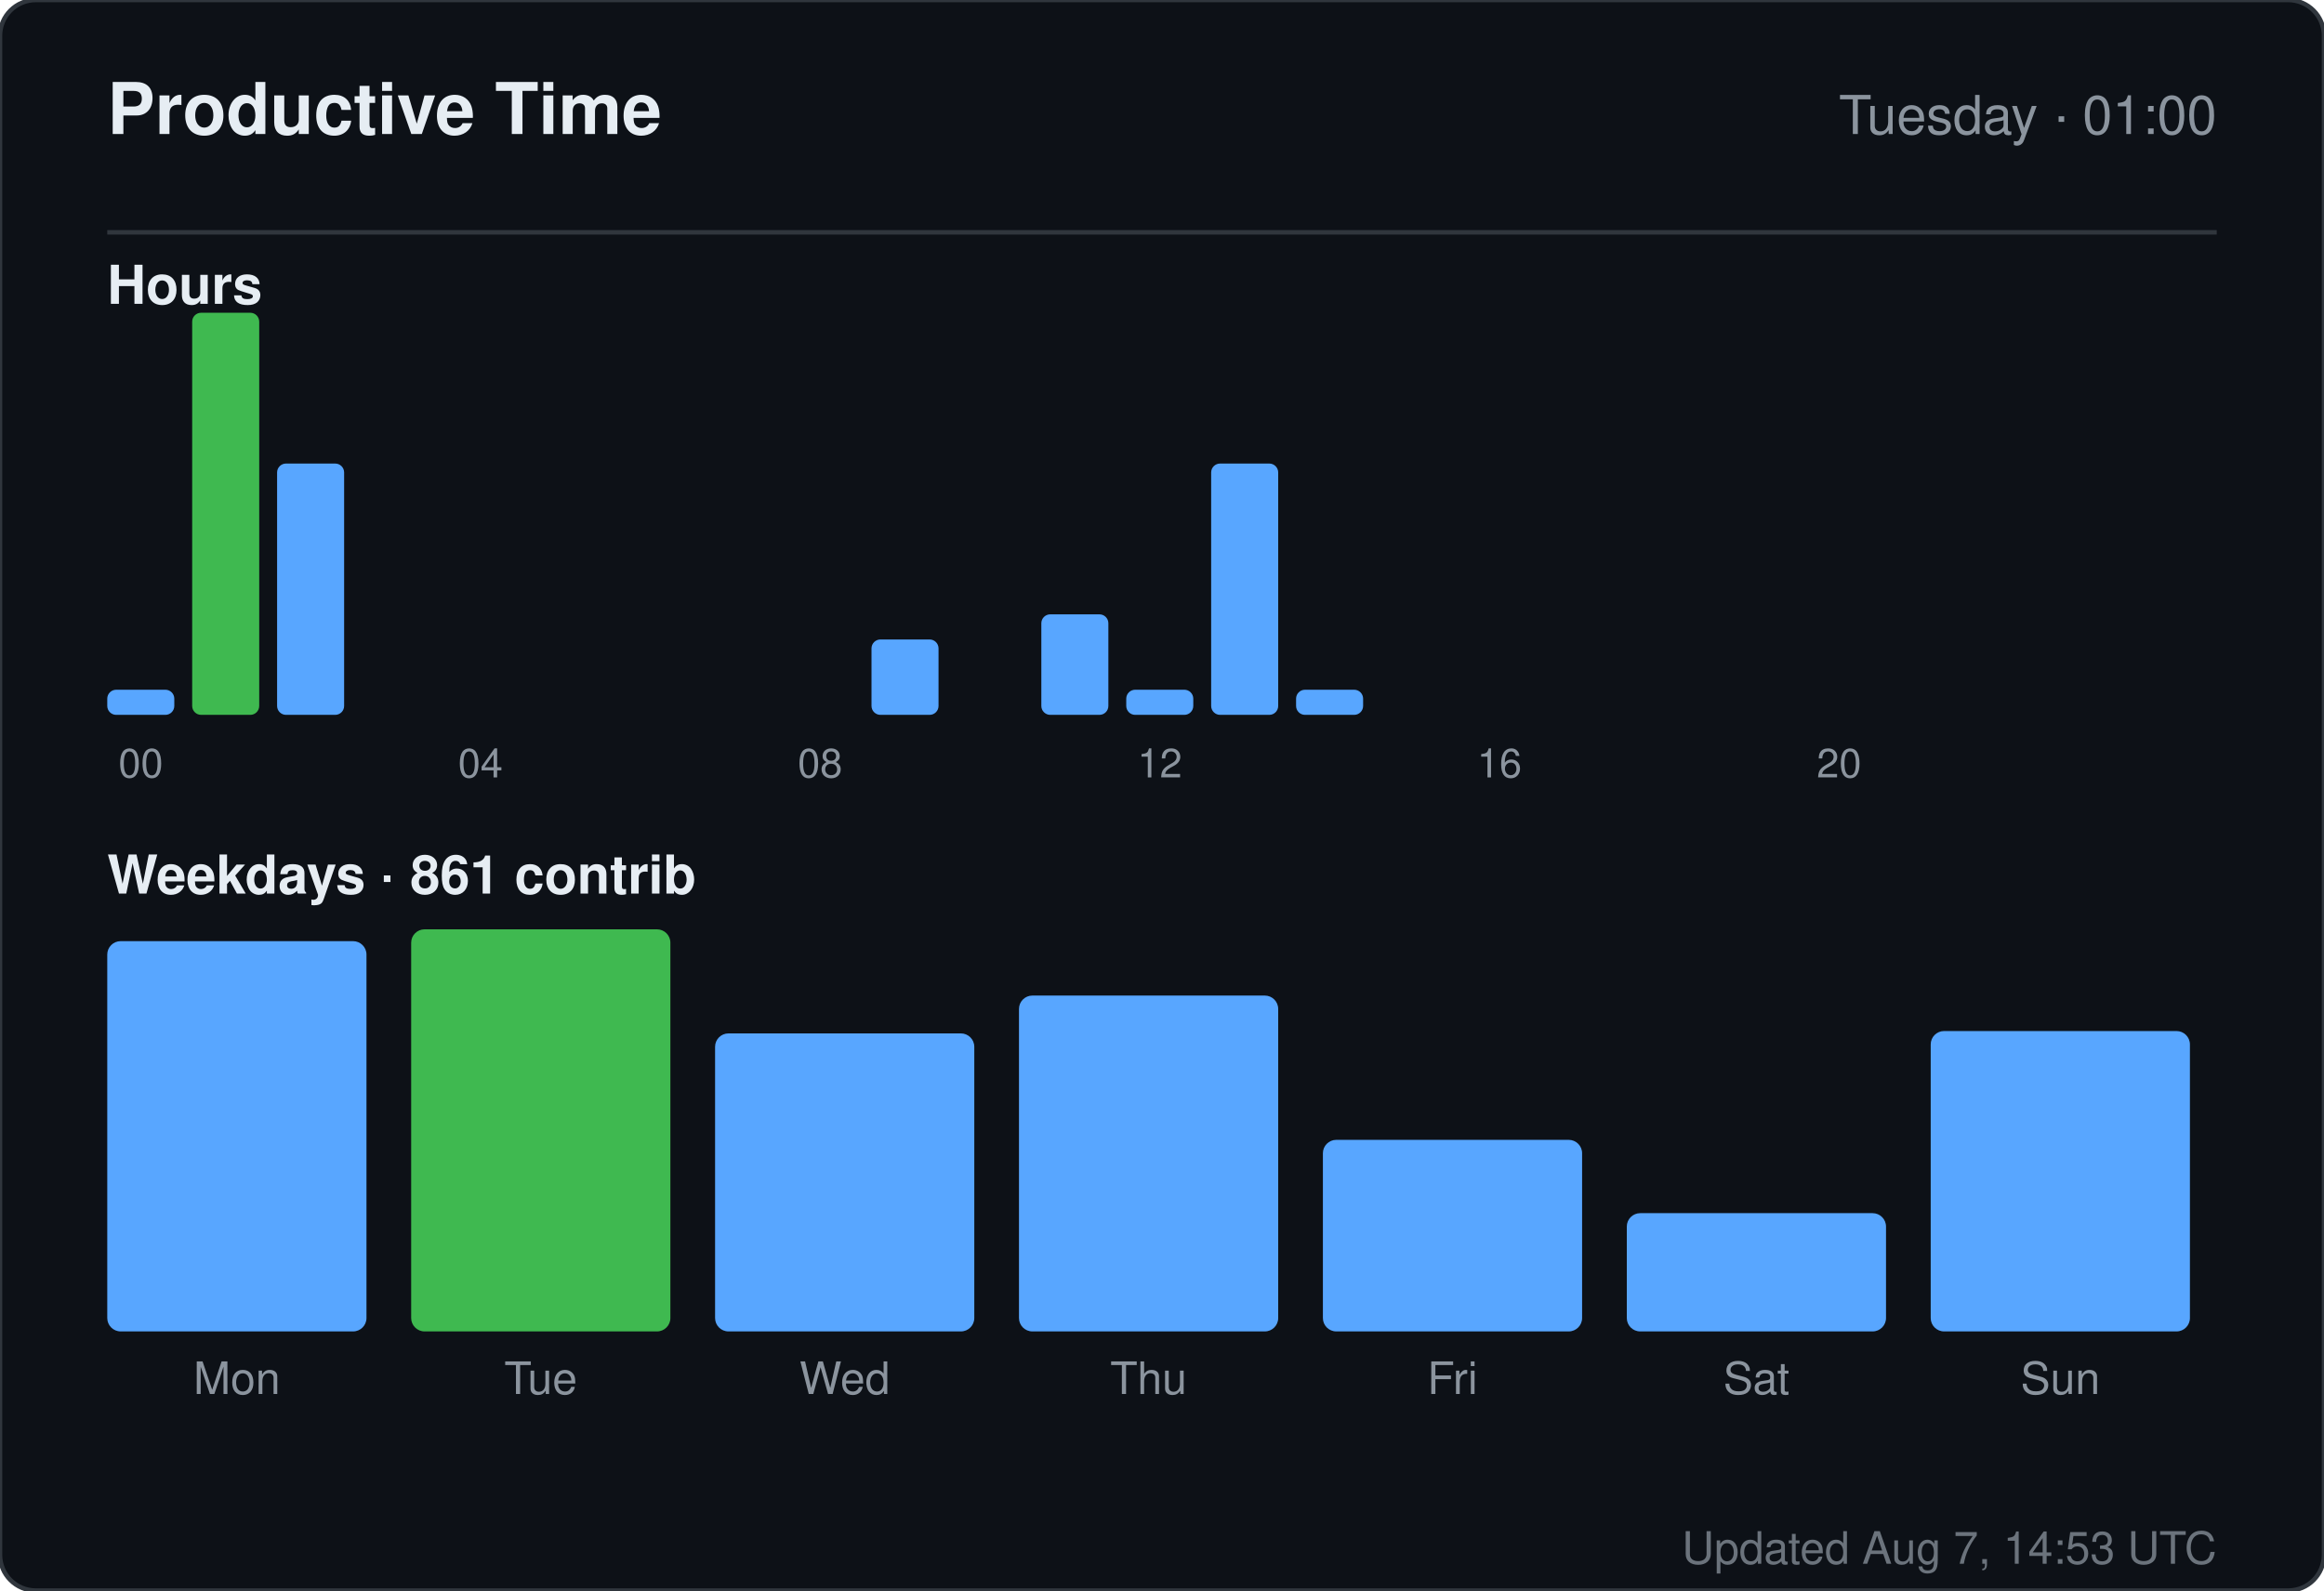
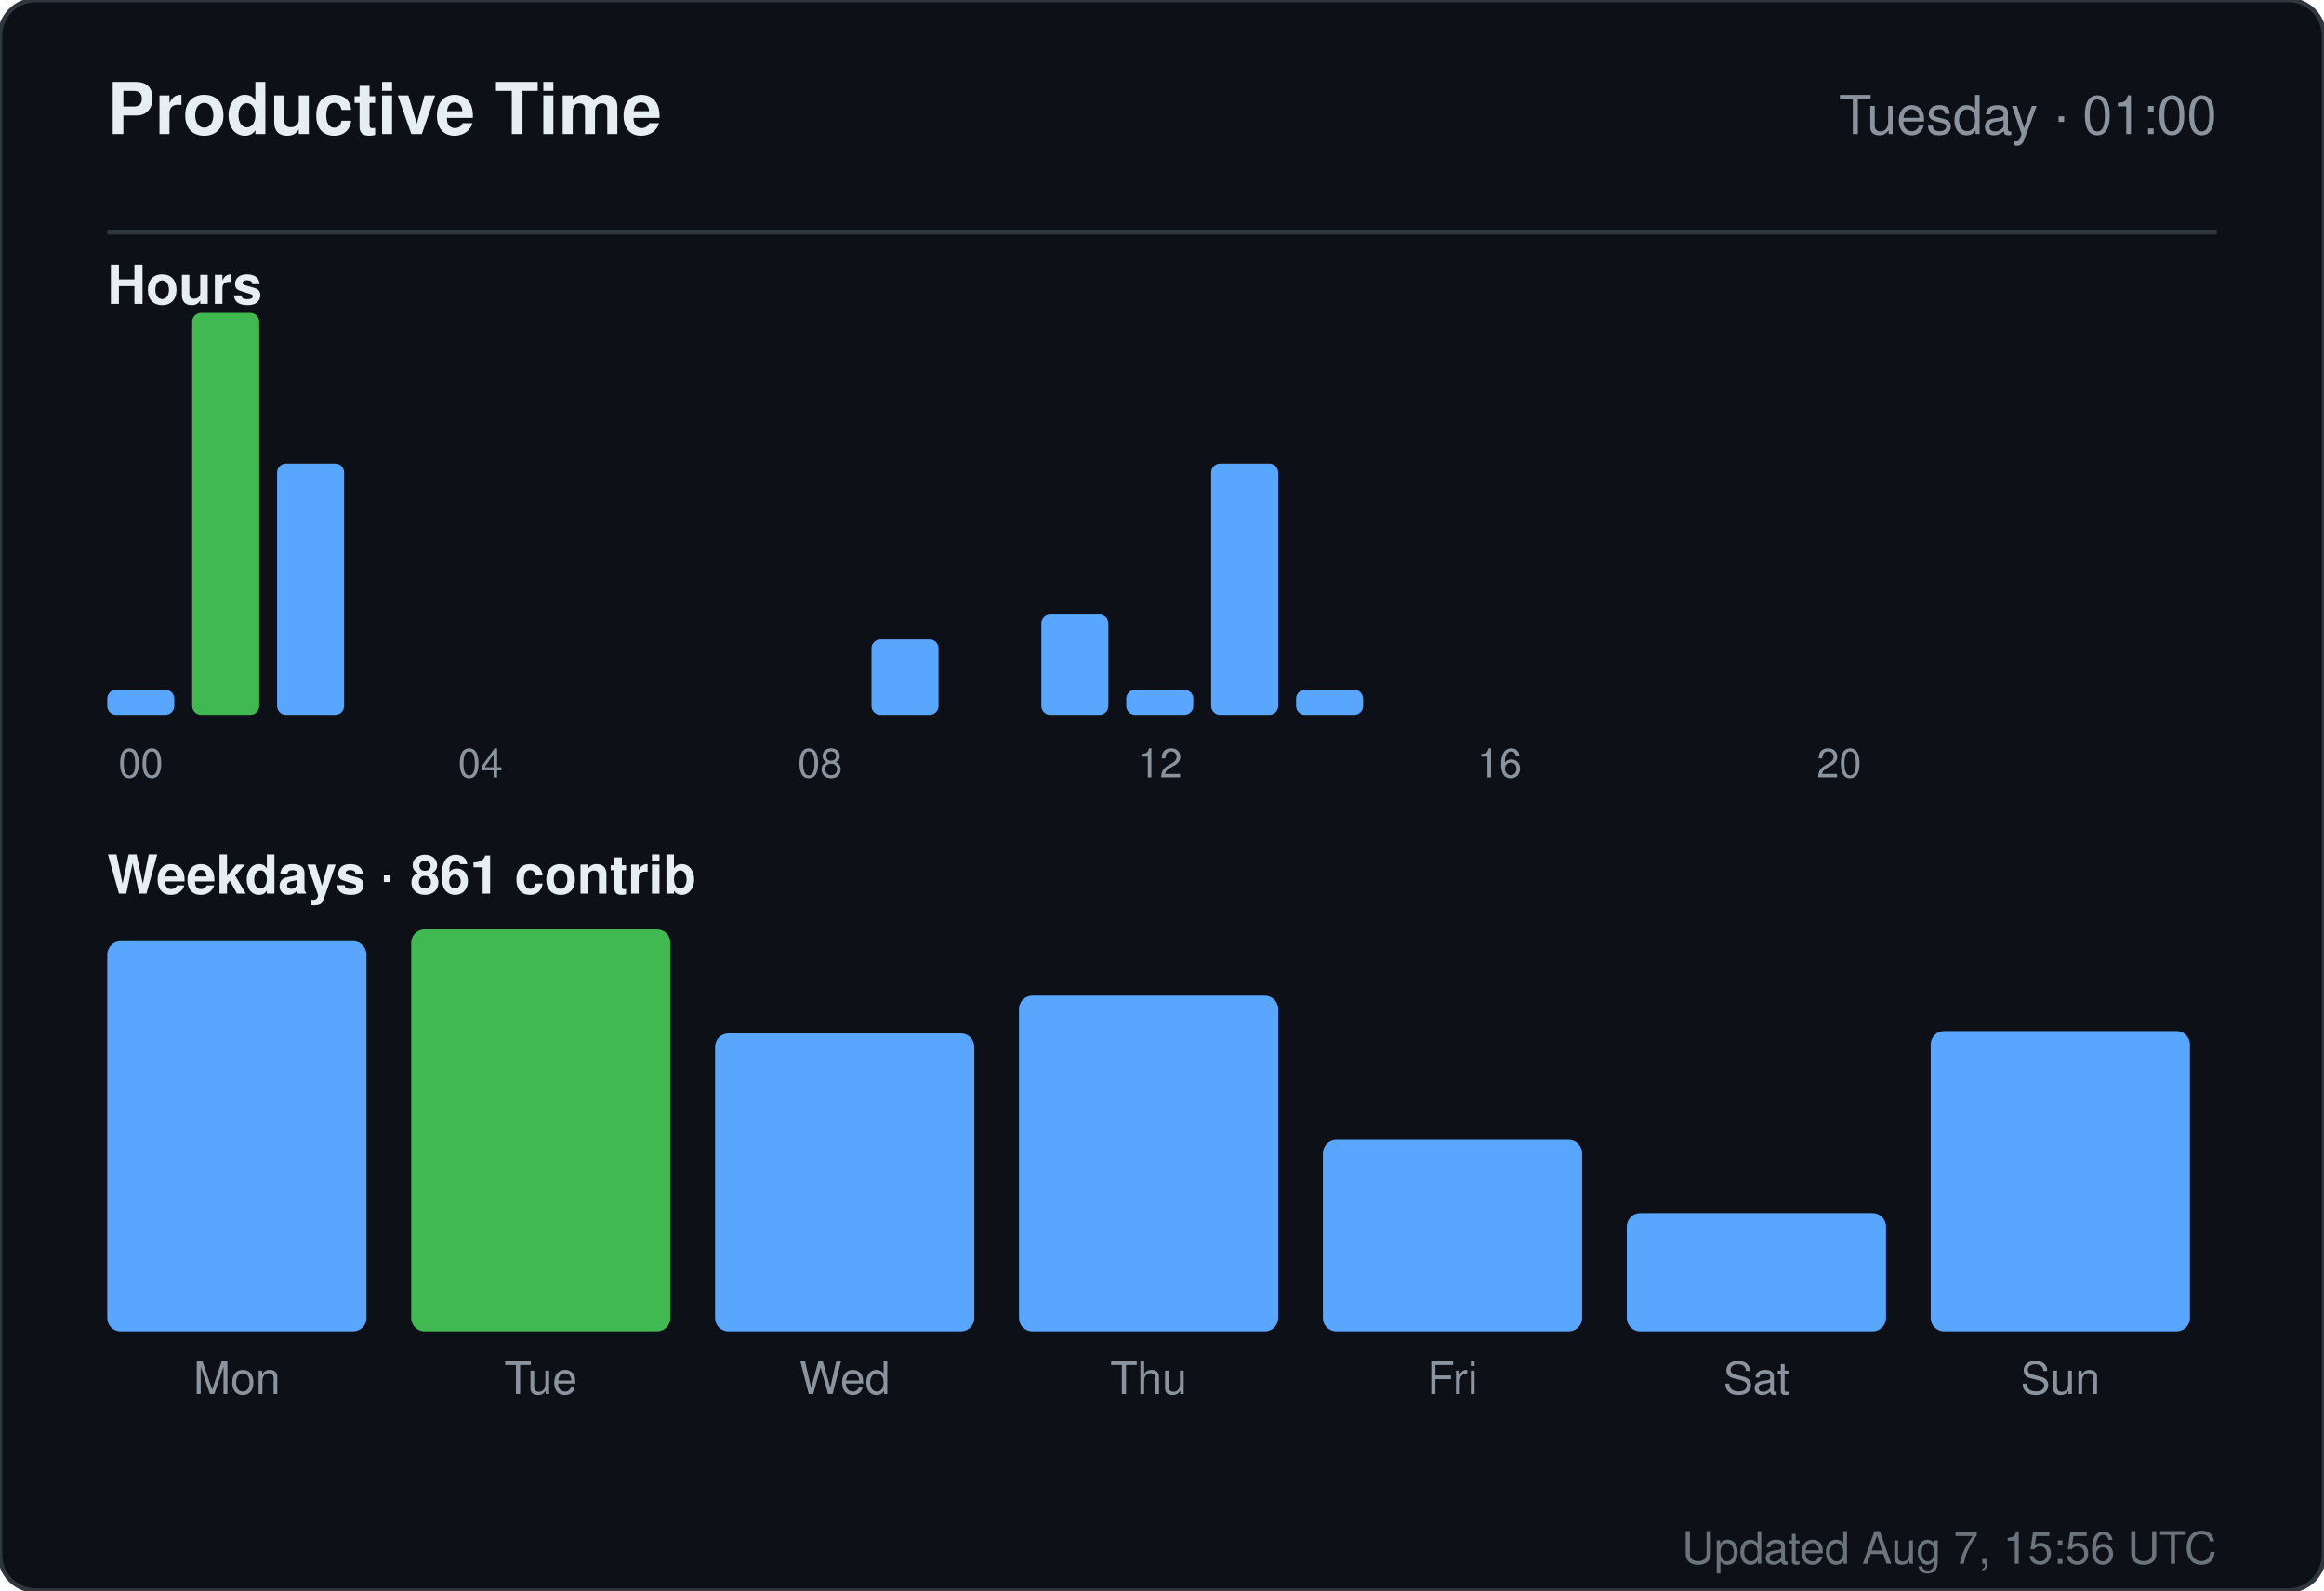
<svg xmlns="http://www.w3.org/2000/svg" width="520" height="356" viewBox="0 0 520 356" role="img" aria-label="Productive time for sandiirawan12">
  <rect width="520" height="356" rx="8" fill="#0d1117" stroke="#30363d" />
  <g font-family="-apple-system, BlinkMacSystemFont, Segoe UI, Helvetica, Arial, sans-serif">
    <text x="24" y="30" fill="#e6edf3" font-size="16" font-weight="700">Productive Time</text>
    <text x="496" y="30" fill="#8b949e" font-size="12" text-anchor="end">Tuesday · 01:00</text>
    <line x1="24" y1="52" x2="496" y2="52" stroke="#30363d" />
    <text x="24" y="68" fill="#e6edf3" font-size="12" font-weight="600">Hours</text>
    <rect x="24" y="154.375" width="15" height="5.625" rx="2" fill="#58a6ff" />
    <text x="31.5" y="174" fill="#8b949e" font-size="9" text-anchor="middle">00</text>
    <rect x="43" y="70" width="15" height="90" rx="2" fill="#3fb950" />
    <rect x="62" y="103.75" width="15" height="56.25" rx="2" fill="#58a6ff" />
    <rect x="81" y="160" width="15" height="0" rx="2" fill="#58a6ff" />
    <rect x="100" y="160" width="15" height="0" rx="2" fill="#58a6ff" />
    <text x="107.5" y="174" fill="#8b949e" font-size="9" text-anchor="middle">04</text>
    <rect x="119" y="160" width="15" height="0" rx="2" fill="#58a6ff" />
    <rect x="138" y="160" width="15" height="0" rx="2" fill="#58a6ff" />
    <rect x="157" y="160" width="15" height="0" rx="2" fill="#58a6ff" />
    <rect x="176" y="160" width="15" height="0" rx="2" fill="#58a6ff" />
    <text x="183.5" y="174" fill="#8b949e" font-size="9" text-anchor="middle">08</text>
    <rect x="195" y="143.125" width="15" height="16.875" rx="2" fill="#58a6ff" />
    <rect x="214" y="160" width="15" height="0" rx="2" fill="#58a6ff" />
    <rect x="233" y="137.5" width="15" height="22.5" rx="2" fill="#58a6ff" />
    <rect x="252" y="154.375" width="15" height="5.625" rx="2" fill="#58a6ff" />
    <text x="259.5" y="174" fill="#8b949e" font-size="9" text-anchor="middle">12</text>
    <rect x="271" y="103.75" width="15" height="56.25" rx="2" fill="#58a6ff" />
    <rect x="290" y="154.375" width="15" height="5.625" rx="2" fill="#58a6ff" />
    <rect x="309" y="160" width="15" height="0" rx="2" fill="#58a6ff" />
    <rect x="328" y="160" width="15" height="0" rx="2" fill="#58a6ff" />
    <text x="335.5" y="174" fill="#8b949e" font-size="9" text-anchor="middle">16</text>
    <rect x="347" y="160" width="15" height="0" rx="2" fill="#58a6ff" />
    <rect x="366" y="160" width="15" height="0" rx="2" fill="#58a6ff" />
    <rect x="385" y="160" width="15" height="0" rx="2" fill="#58a6ff" />
    <rect x="404" y="160" width="15" height="0" rx="2" fill="#58a6ff" />
    <text x="411.5" y="174" fill="#8b949e" font-size="9" text-anchor="middle">20</text>
    <rect x="423" y="160" width="15" height="0" rx="2" fill="#58a6ff" />
    <rect x="442" y="160" width="15" height="0" rx="2" fill="#58a6ff" />
    <rect x="461" y="160" width="15" height="0" rx="2" fill="#58a6ff" />
    <text x="24" y="200" fill="#e6edf3" font-size="12" font-weight="600">Weekdays · 861 contrib</text>
    <rect x="24" y="210.647" width="58" height="87.353" rx="3" fill="#58a6ff" />
    <text x="53" y="312" fill="#8b949e" font-size="10" text-anchor="middle">Mon</text>
    <rect x="92" y="208" width="58" height="90" rx="3" fill="#3fb950" />
    <text x="121" y="312" fill="#8b949e" font-size="10" text-anchor="middle">Tue</text>
    <rect x="160" y="231.294" width="58" height="66.706" rx="3" fill="#58a6ff" />
    <text x="189" y="312" fill="#8b949e" font-size="10" text-anchor="middle">Wed</text>
    <rect x="228" y="222.824" width="58" height="75.176" rx="3" fill="#58a6ff" />
    <text x="257" y="312" fill="#8b949e" font-size="10" text-anchor="middle">Thu</text>
    <rect x="296" y="255.118" width="58" height="42.882" rx="3" fill="#58a6ff" />
    <text x="325" y="312" fill="#8b949e" font-size="10" text-anchor="middle">Fri</text>
    <rect x="364" y="271.529" width="58" height="26.471" rx="3" fill="#58a6ff" />
    <text x="393" y="312" fill="#8b949e" font-size="10" text-anchor="middle">Sat</text>
    <rect x="432" y="230.765" width="58" height="67.235" rx="3" fill="#58a6ff" />
    <text x="461" y="312" fill="#8b949e" font-size="10" text-anchor="middle">Sun</text>
-     <text x="496" y="350" fill="#8b949e" font-size="10" text-anchor="end" opacity="0.75">Updated Aug 7, 14:53 UTC</text>
+     <text x="496" y="350" fill="#8b949e" font-size="10" text-anchor="end" opacity="0.75">Updated Aug 7, 15:56 UTC</text>
  </g>
</svg>
